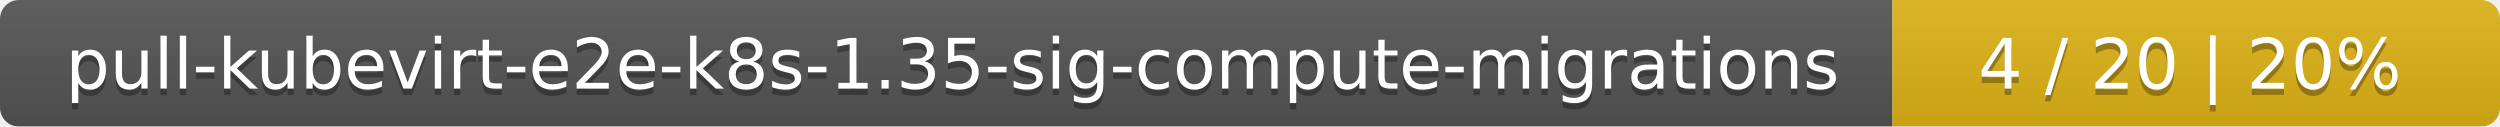
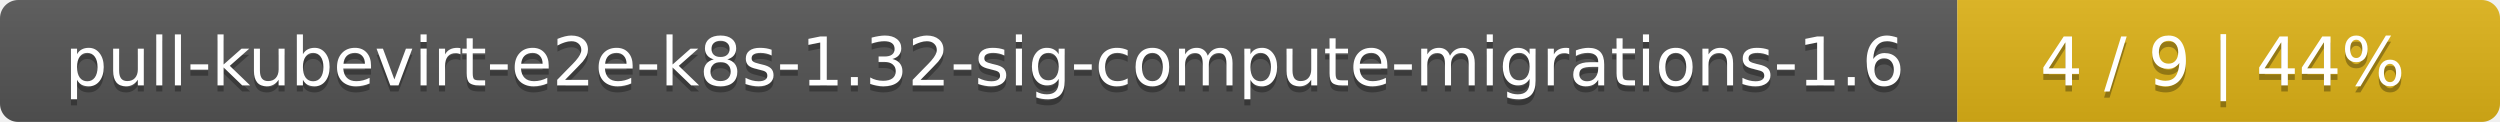
- <svg xmlns="http://www.w3.org/2000/svg" width="395" height="20">
+ <svg xmlns="http://www.w3.org/2000/svg" width="410" height="20">
  <linearGradient id="smooth" x2="0" y2="100%">
    <stop offset="0" stop-color="#bbb" stop-opacity=".1" />
    <stop offset="1" stop-opacity=".1" />
  </linearGradient>
  <mask id="round">
-     <rect width="395" height="20" rx="3" fill="#fff" />
+     <rect width="410" height="20" rx="3" fill="#fff" />
  </mask>
  <g mask="url(#round)">
-     <rect width="299" height="20" fill="#555" />
-     <rect x="299" width="96" height="20" fill="#dfb317" />
-     <rect width="395" height="20" fill="url(#smooth)" />
+     <rect width="321" height="20" fill="#555" />
+     <rect x="321" width="89" height="20" fill="#dfb317" />
+     <rect width="410" height="20" fill="url(#smooth)" />
  </g>
  <g fill="#fff" text-anchor="middle" font-family="DejaVu Sans,Verdana,Geneva,sans-serif" font-size="11">
-     <text x="150.5" y="15" fill="#010101" fill-opacity=".3">pull-kubevirt-e2e-k8s-1.35-sig-compute-migrations</text>
-     <text x="150.5" y="14">pull-kubevirt-e2e-k8s-1.35-sig-compute-migrations</text>
-     <text x="346" y="15" fill="#010101" fill-opacity=".3">4 / 20    |    20%</text>
-     <text x="346" y="14">4 / 20    |    20%</text>
+     <text x="161.5" y="15" fill="#010101" fill-opacity=".3">pull-kubevirt-e2e-k8s-1.32-sig-compute-migrations-1.6</text>
+     <text x="161.5" y="14">pull-kubevirt-e2e-k8s-1.32-sig-compute-migrations-1.6</text>
+     <text x="364.5" y="15" fill="#010101" fill-opacity=".3">4 / 9    |    44%</text>
+     <text x="364.5" y="14">4 / 9    |    44%</text>
  </g>
</svg>
